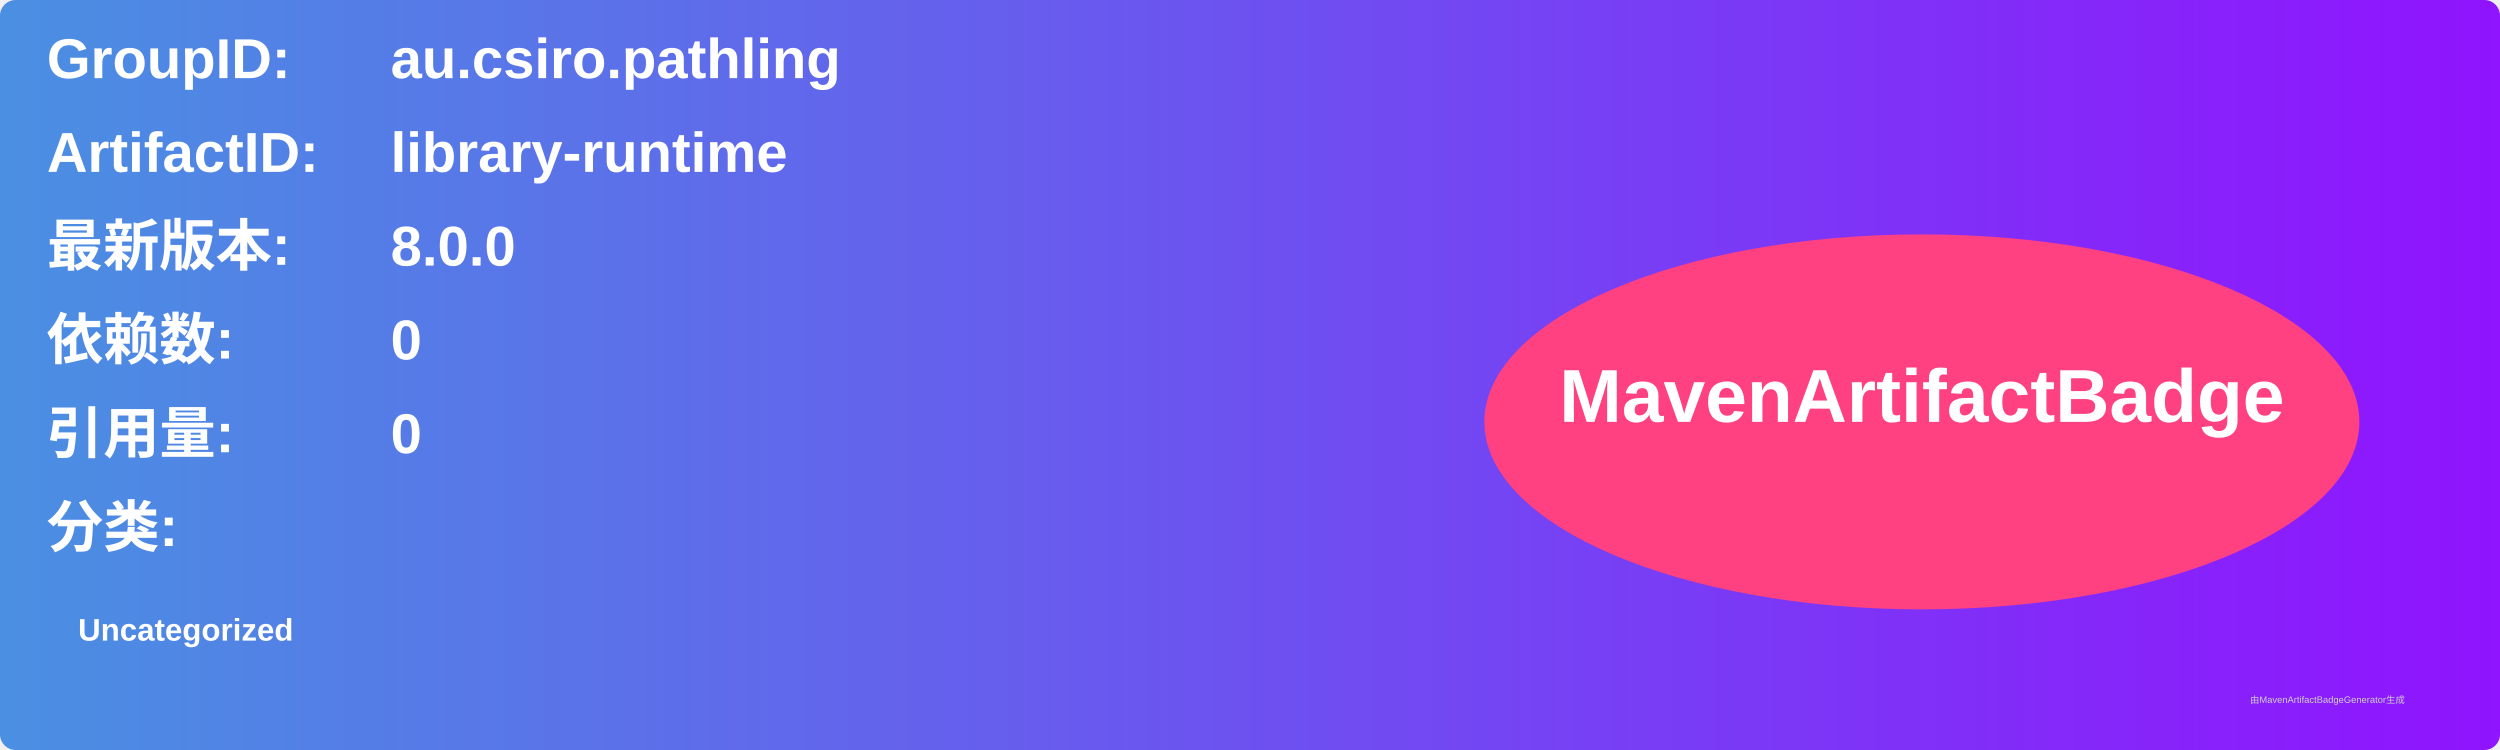
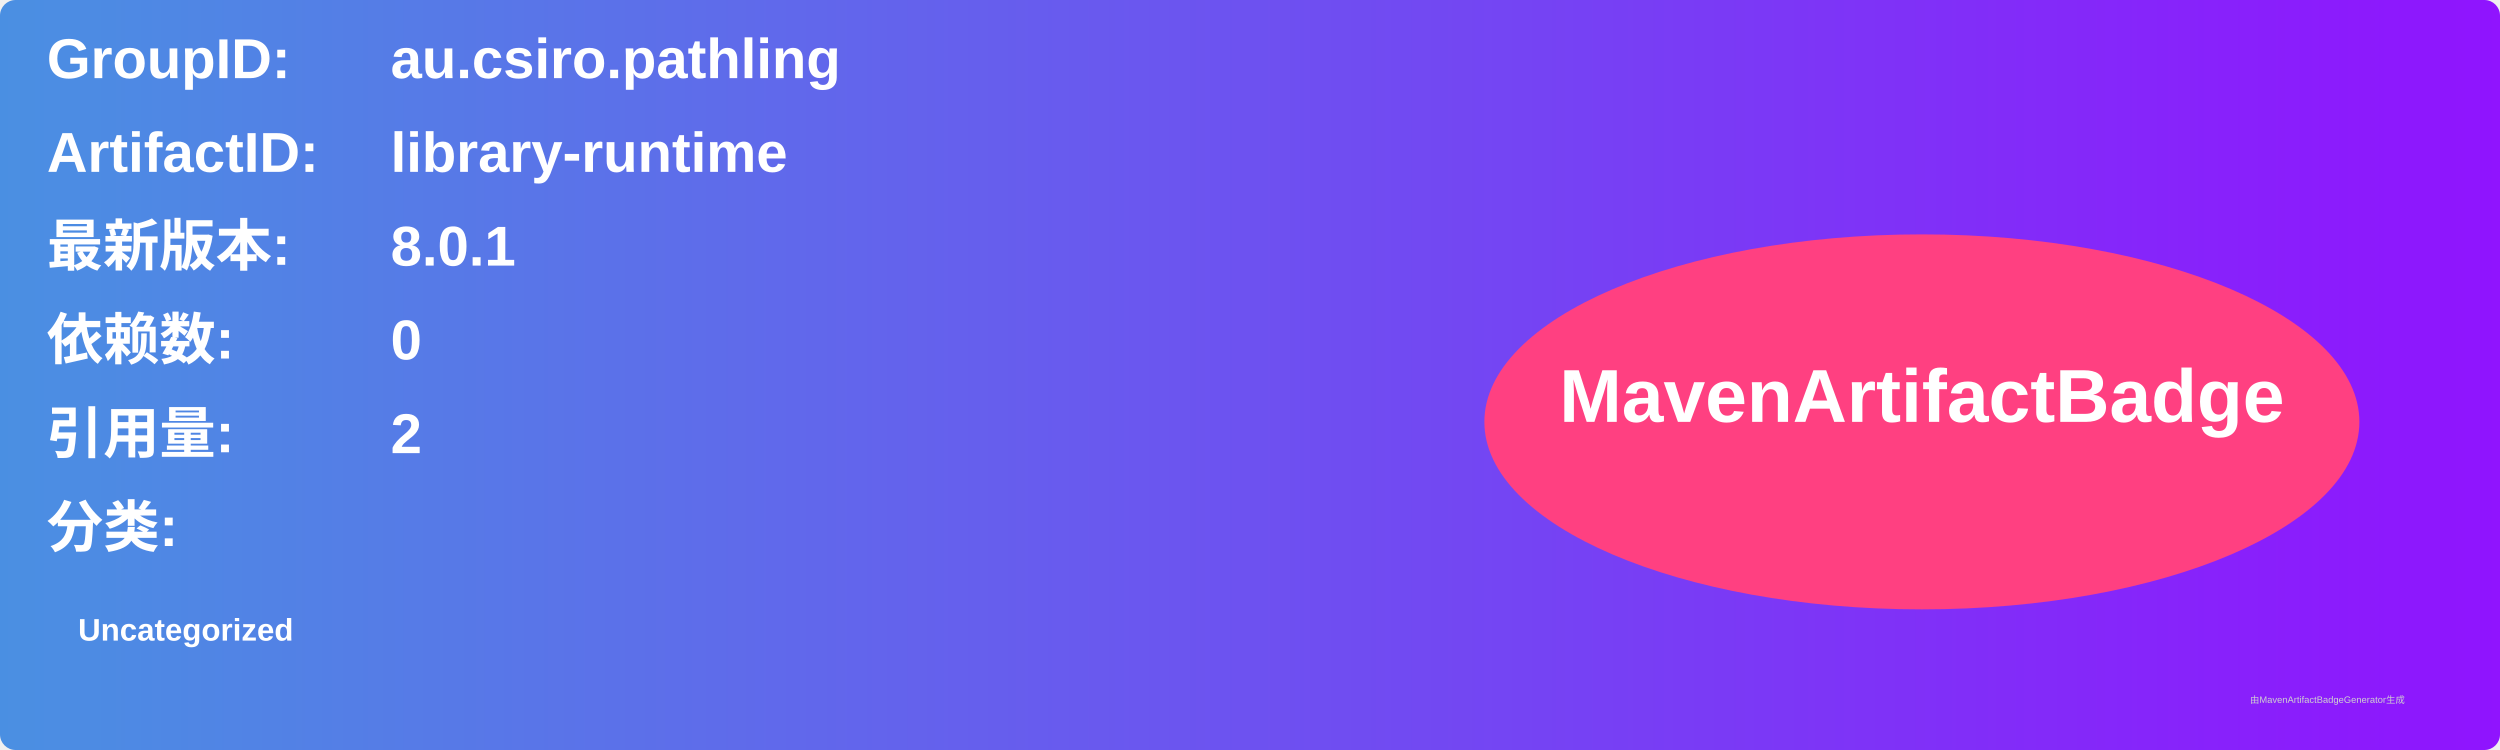
<svg xmlns="http://www.w3.org/2000/svg" width="800" height="240" viewBox="0 0 800 240">
  <linearGradient id="grad" x1="0%" y1="0%" x2="100%" y2="0%">
    <stop offset="0%" stop-color="#4a90e2" />
    <stop offset="100%" stop-color="#9013fe" />
  </linearGradient>
  <rect width="100%" height="100%" rx="5" ry="5" fill="url(#grad)" />
  <g transform="translate(15, 15)">
    <text x="0" y="10" font-family="Arial" font-size="18" fill="white" font-weight="bold" width="260">GroupID:</text>
    <text x="110" y="10" font-family="Arial" font-size="18" fill="white" font-weight="bold" width="460">au.csiro.pathling</text>
    <text x="0" y="40" font-family="Arial" font-size="18" fill="white" font-weight="bold" width="260">ArtifactID:</text>
    <text x="110" y="40" font-family="Arial" font-size="18" fill="white" font-weight="bold" width="460">library-runtime</text>
    <text x="0" y="70" font-family="Arial" font-size="18" fill="white" font-weight="bold">最新版本:</text>
    <text x="110" y="70" font-family="Arial" font-size="18" fill="white" font-weight="bold">
-       <tspan font-weight="bold">8.0.0</tspan>
+       <tspan font-weight="bold">8.0.1</tspan>
    </text>
    <text x="0" y="100" font-family="Arial" font-size="18" fill="white" font-weight="bold">依赖数: </text>
    <text x="110" y="100" font-family="Arial" font-size="18" fill="white">
      <tspan font-weight="bold">0</tspan>
    </text>
    <text x="0" y="130" font-family="Arial" font-size="18" fill="white" font-weight="bold">引用量: </text>
    <text x="110" y="130" font-family="Arial" font-size="18" fill="white">
-       <tspan font-weight="bold">0</tspan>
+       <tspan font-weight="bold">2</tspan>
    </text>
    <text x="0" y="160" font-family="Arial" font-size="18" fill="white" font-weight="bold">分类:</text>
    <text x="10" y="190" font-family="Arial" font-size="10" fill="white">
      <tspan font-weight="bold">Uncategorized</tspan>
    </text>
    <ellipse cx="600" cy="120" rx="140" ry="60" fill="#ff4081" />
    <text x="600" y="120" text-anchor="middle" font-family="Arial" font-size="24" fill="white" font-weight="bold">MavenArtifactBadge</text>
  </g>
  <text x="720" y="225" font-family="Arial" font-size="3" fill="#d0d0d0">由MavenArtifactBadgeGenerator生成</text>
</svg>
